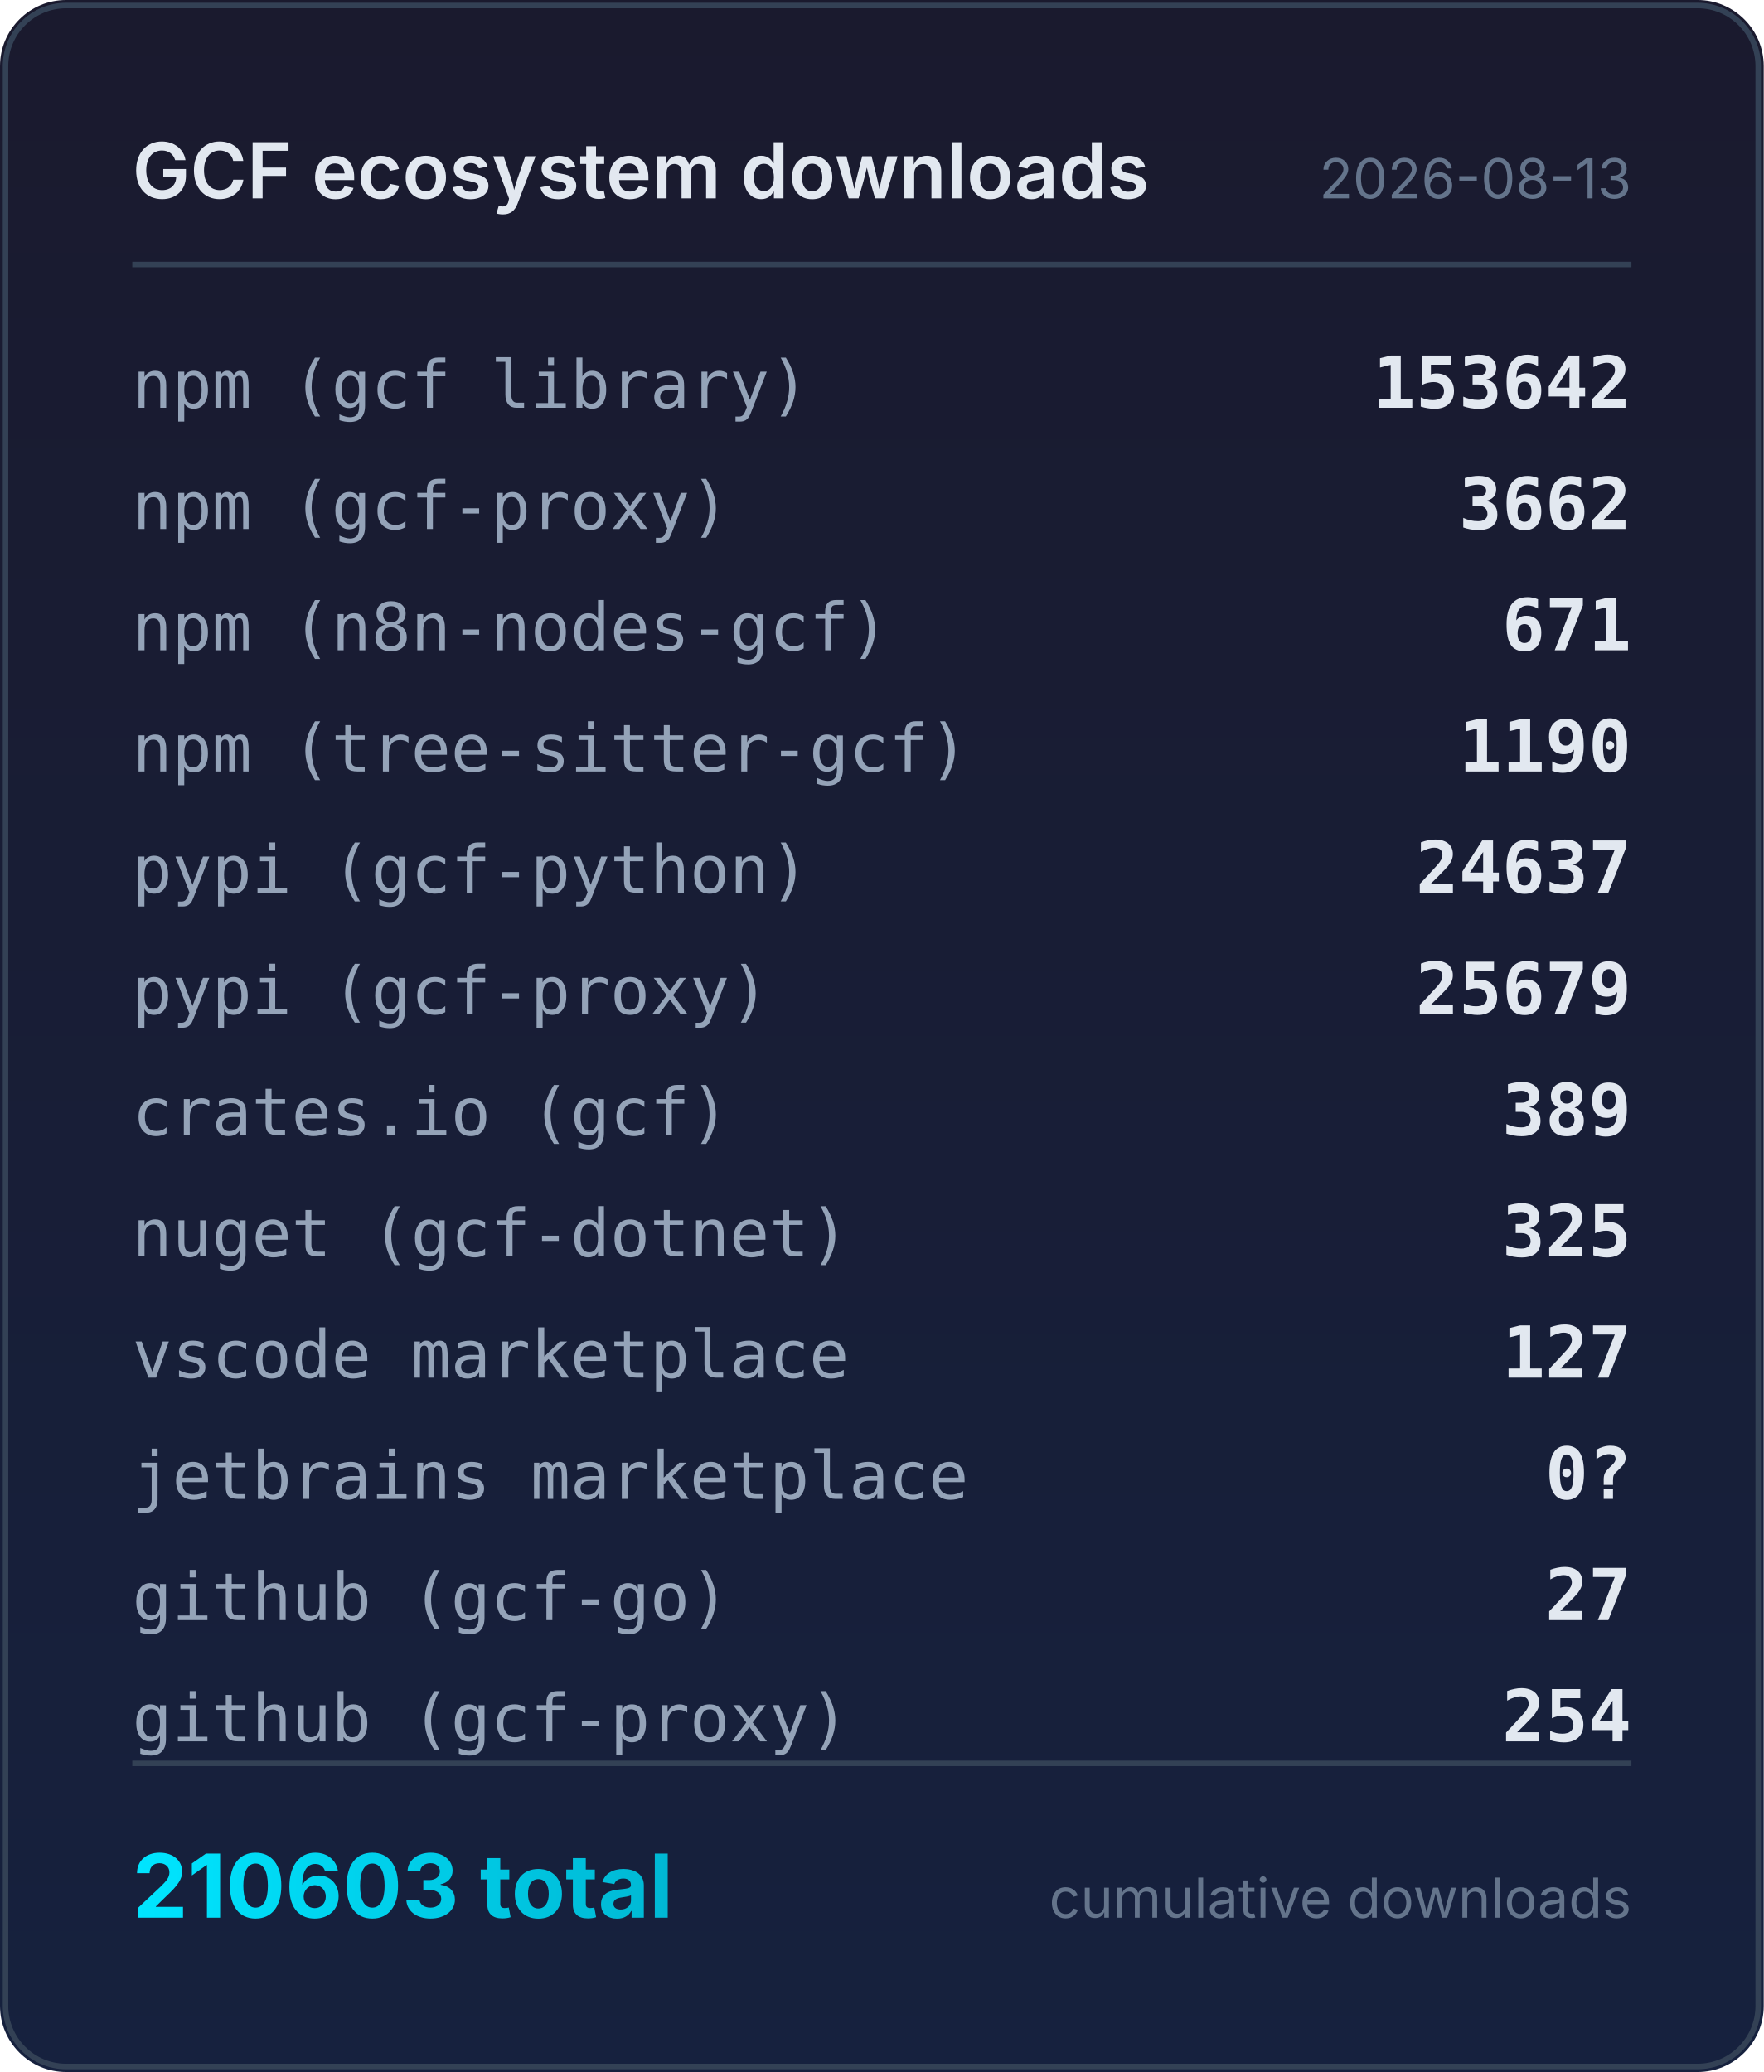
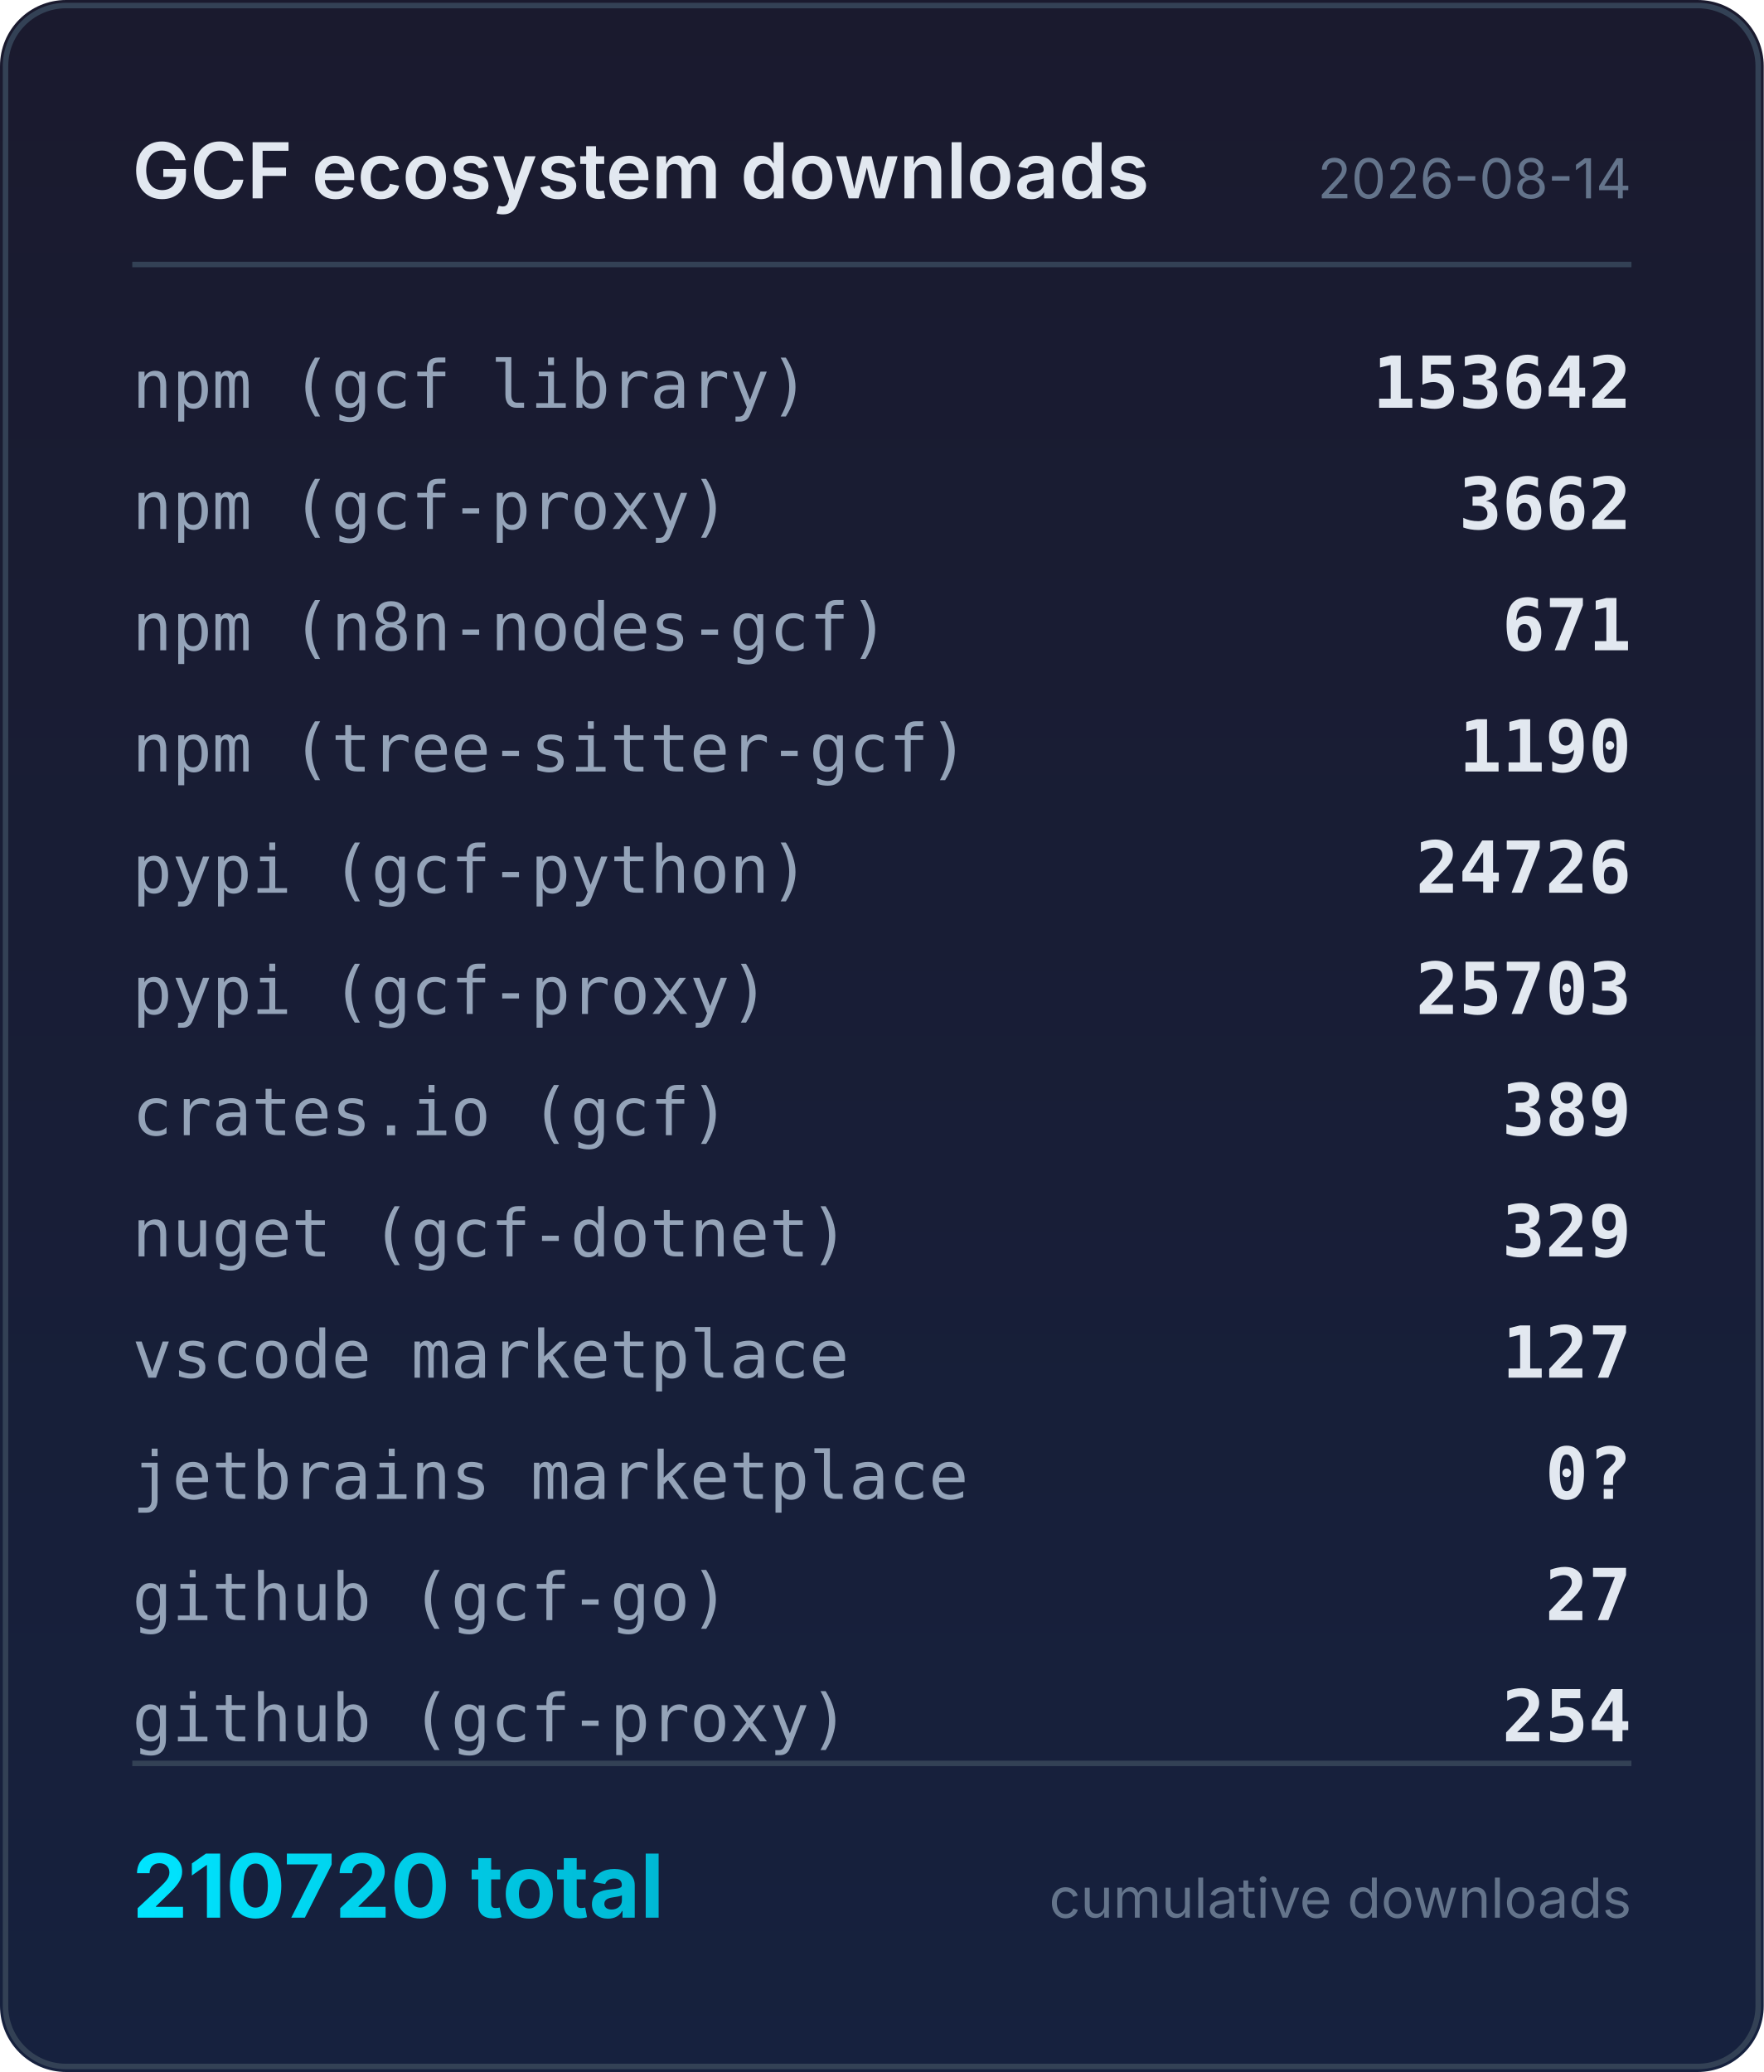
<svg xmlns="http://www.w3.org/2000/svg" width="320" height="376" viewBox="0 0 320 376">
  <defs>
    <linearGradient id="bg" x1="0" y1="0" x2="0" y2="1">
      <stop offset="0%" stop-color="#1a1a2e" />
      <stop offset="100%" stop-color="#16213e" />
    </linearGradient>
    <linearGradient id="accent" x1="0" y1="0" x2="1" y2="0">
      <stop offset="0%" stop-color="#00e5ff" />
      <stop offset="100%" stop-color="#00b8d4" />
    </linearGradient>
  </defs>
  <rect width="320" height="376" rx="12" fill="url(#bg)" />
  <rect x="1" y="1" width="318" height="374" rx="11" fill="none" stroke="#334155" stroke-width="1" />
  <text x="24" y="36" fill="#e2e8f0" font-family="system-ui,-apple-system,sans-serif" font-size="14" font-weight="600">GCF ecosystem downloads</text>
-   <text x="296" y="36" fill="#64748b" font-family="system-ui,-apple-system,sans-serif" font-size="10" text-anchor="end">2026-08-13</text>
+   <text x="296" y="36" fill="#64748b" font-family="system-ui,-apple-system,sans-serif" font-size="10" text-anchor="end">2026-08-14</text>
  <line x1="24" y1="48" x2="296" y2="48" stroke="#334155" stroke-width="1" />
  <text x="24" y="74" fill="#94a3b8" font-family="ui-monospace,monospace" font-size="12">npm (gcf library)</text>
  <text x="296" y="74" fill="#e2e8f0" font-family="ui-monospace,monospace" font-size="13" font-weight="600" text-anchor="end">153642</text>
  <text x="24" y="96" fill="#94a3b8" font-family="ui-monospace,monospace" font-size="12">npm (gcf-proxy)</text>
  <text x="296" y="96" fill="#e2e8f0" font-family="ui-monospace,monospace" font-size="13" font-weight="600" text-anchor="end">3662</text>
  <text x="24" y="118" fill="#94a3b8" font-family="ui-monospace,monospace" font-size="12">npm (n8n-nodes-gcf)</text>
  <text x="296" y="118" fill="#e2e8f0" font-family="ui-monospace,monospace" font-size="13" font-weight="600" text-anchor="end">671</text>
  <text x="24" y="140" fill="#94a3b8" font-family="ui-monospace,monospace" font-size="12">npm (tree-sitter-gcf)</text>
  <text x="296" y="140" fill="#e2e8f0" font-family="ui-monospace,monospace" font-size="13" font-weight="600" text-anchor="end">1190</text>
  <text x="24" y="162" fill="#94a3b8" font-family="ui-monospace,monospace" font-size="12">pypi (gcf-python)</text>
-   <text x="296" y="162" fill="#e2e8f0" font-family="ui-monospace,monospace" font-size="13" font-weight="600" text-anchor="end">24637</text>
+   <text x="296" y="162" fill="#e2e8f0" font-family="ui-monospace,monospace" font-size="13" font-weight="600" text-anchor="end">24726</text>
  <text x="24" y="184" fill="#94a3b8" font-family="ui-monospace,monospace" font-size="12">pypi (gcf-proxy)</text>
-   <text x="296" y="184" fill="#e2e8f0" font-family="ui-monospace,monospace" font-size="13" font-weight="600" text-anchor="end">25679</text>
+   <text x="296" y="184" fill="#e2e8f0" font-family="ui-monospace,monospace" font-size="13" font-weight="600" text-anchor="end">25703</text>
  <text x="24" y="206" fill="#94a3b8" font-family="ui-monospace,monospace" font-size="12">crates.io (gcf)</text>
  <text x="296" y="206" fill="#e2e8f0" font-family="ui-monospace,monospace" font-size="13" font-weight="600" text-anchor="end">389</text>
  <text x="24" y="228" fill="#94a3b8" font-family="ui-monospace,monospace" font-size="12">nuget (gcf-dotnet)</text>
-   <text x="296" y="228" fill="#e2e8f0" font-family="ui-monospace,monospace" font-size="13" font-weight="600" text-anchor="end">325</text>
+   <text x="296" y="228" fill="#e2e8f0" font-family="ui-monospace,monospace" font-size="13" font-weight="600" text-anchor="end">329</text>
  <text x="24" y="250" fill="#94a3b8" font-family="ui-monospace,monospace" font-size="12">vscode marketplace</text>
  <text x="296" y="250" fill="#e2e8f0" font-family="ui-monospace,monospace" font-size="13" font-weight="600" text-anchor="end">127</text>
  <text x="24" y="272" fill="#94a3b8" font-family="ui-monospace,monospace" font-size="12">jetbrains marketplace</text>
  <text x="296" y="272" fill="#e2e8f0" font-family="ui-monospace,monospace" font-size="13" font-weight="600" text-anchor="end">0?</text>
  <text x="24" y="294" fill="#94a3b8" font-family="ui-monospace,monospace" font-size="12">github (gcf-go)</text>
  <text x="296" y="294" fill="#e2e8f0" font-family="ui-monospace,monospace" font-size="13" font-weight="600" text-anchor="end">27</text>
  <text x="24" y="316" fill="#94a3b8" font-family="ui-monospace,monospace" font-size="12">github (gcf-proxy)</text>
  <text x="296" y="316" fill="#e2e8f0" font-family="ui-monospace,monospace" font-size="13" font-weight="600" text-anchor="end">254</text>
  <line x1="24" y1="320" x2="296" y2="320" stroke="#334155" stroke-width="1" />
-   <text x="24" y="348" fill="url(#accent)" font-family="system-ui,-apple-system,sans-serif" font-size="16" font-weight="700">210603 total</text>
+   <text x="24" y="348" fill="url(#accent)" font-family="system-ui,-apple-system,sans-serif" font-size="16" font-weight="700">210720 total</text>
  <text x="296" y="348" fill="#64748b" font-family="system-ui,-apple-system,sans-serif" font-size="10" text-anchor="end">cumulative downloads</text>
</svg>
